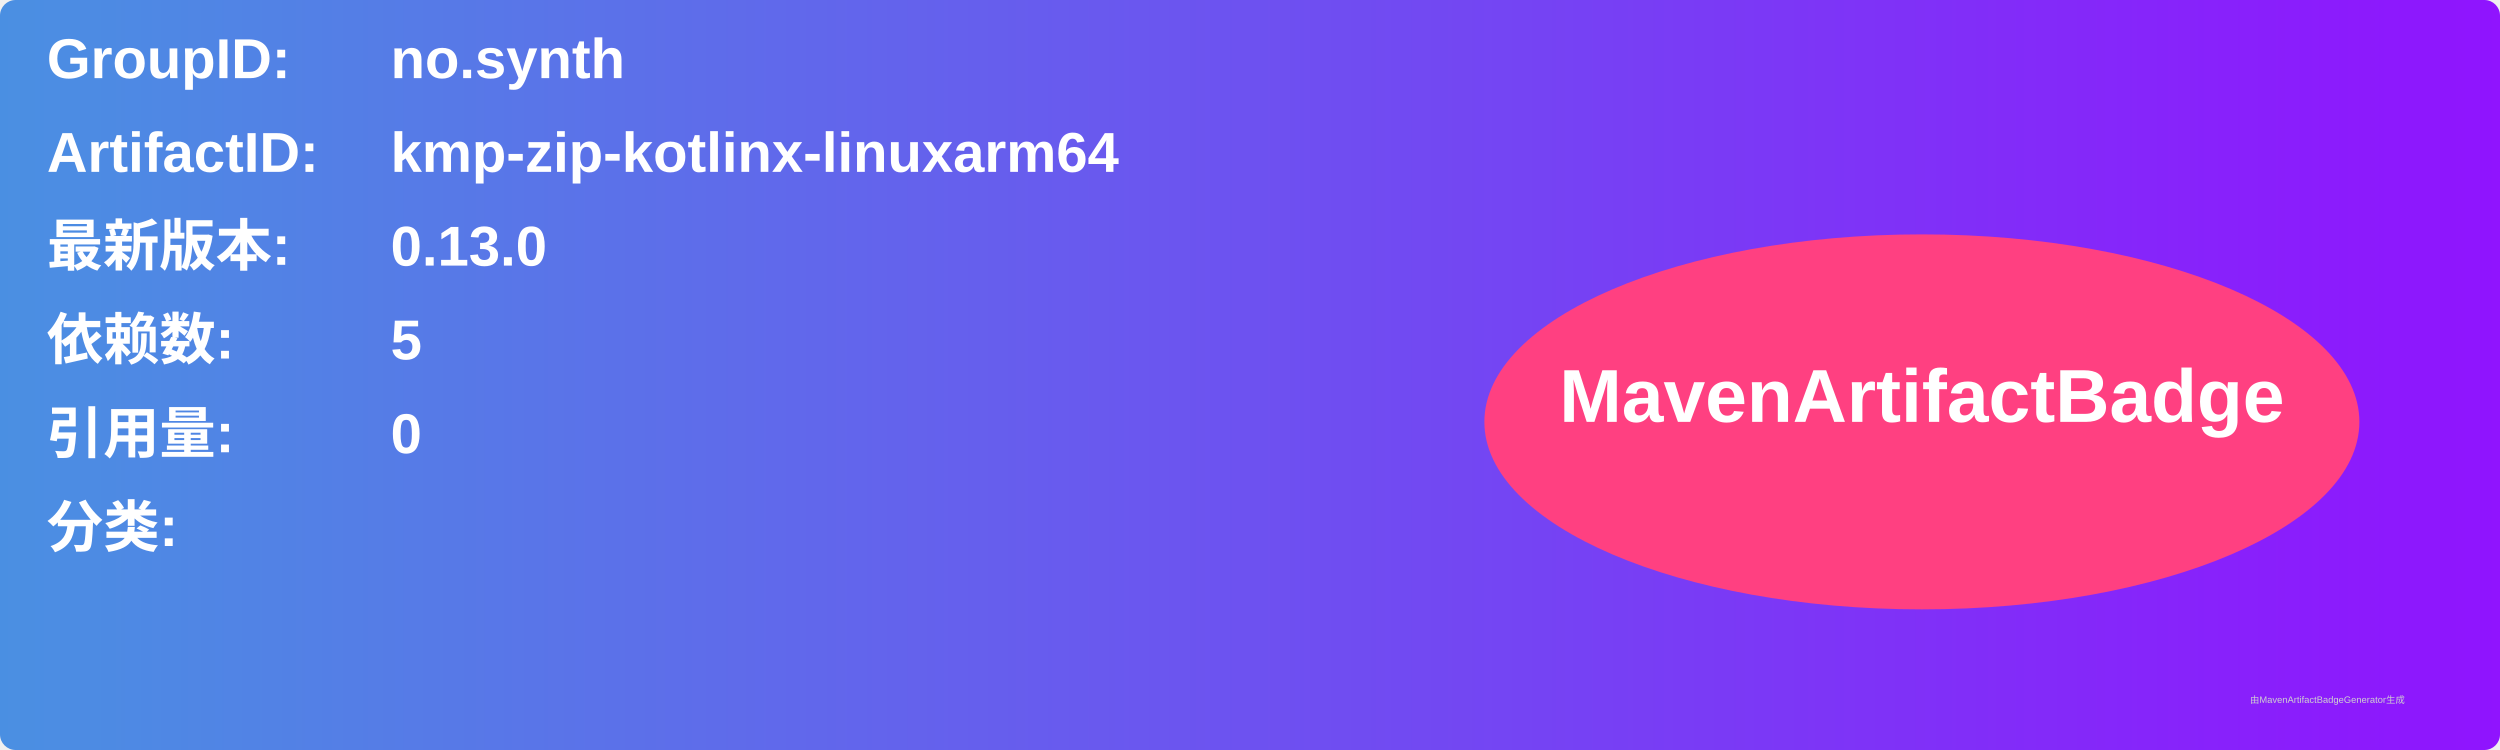
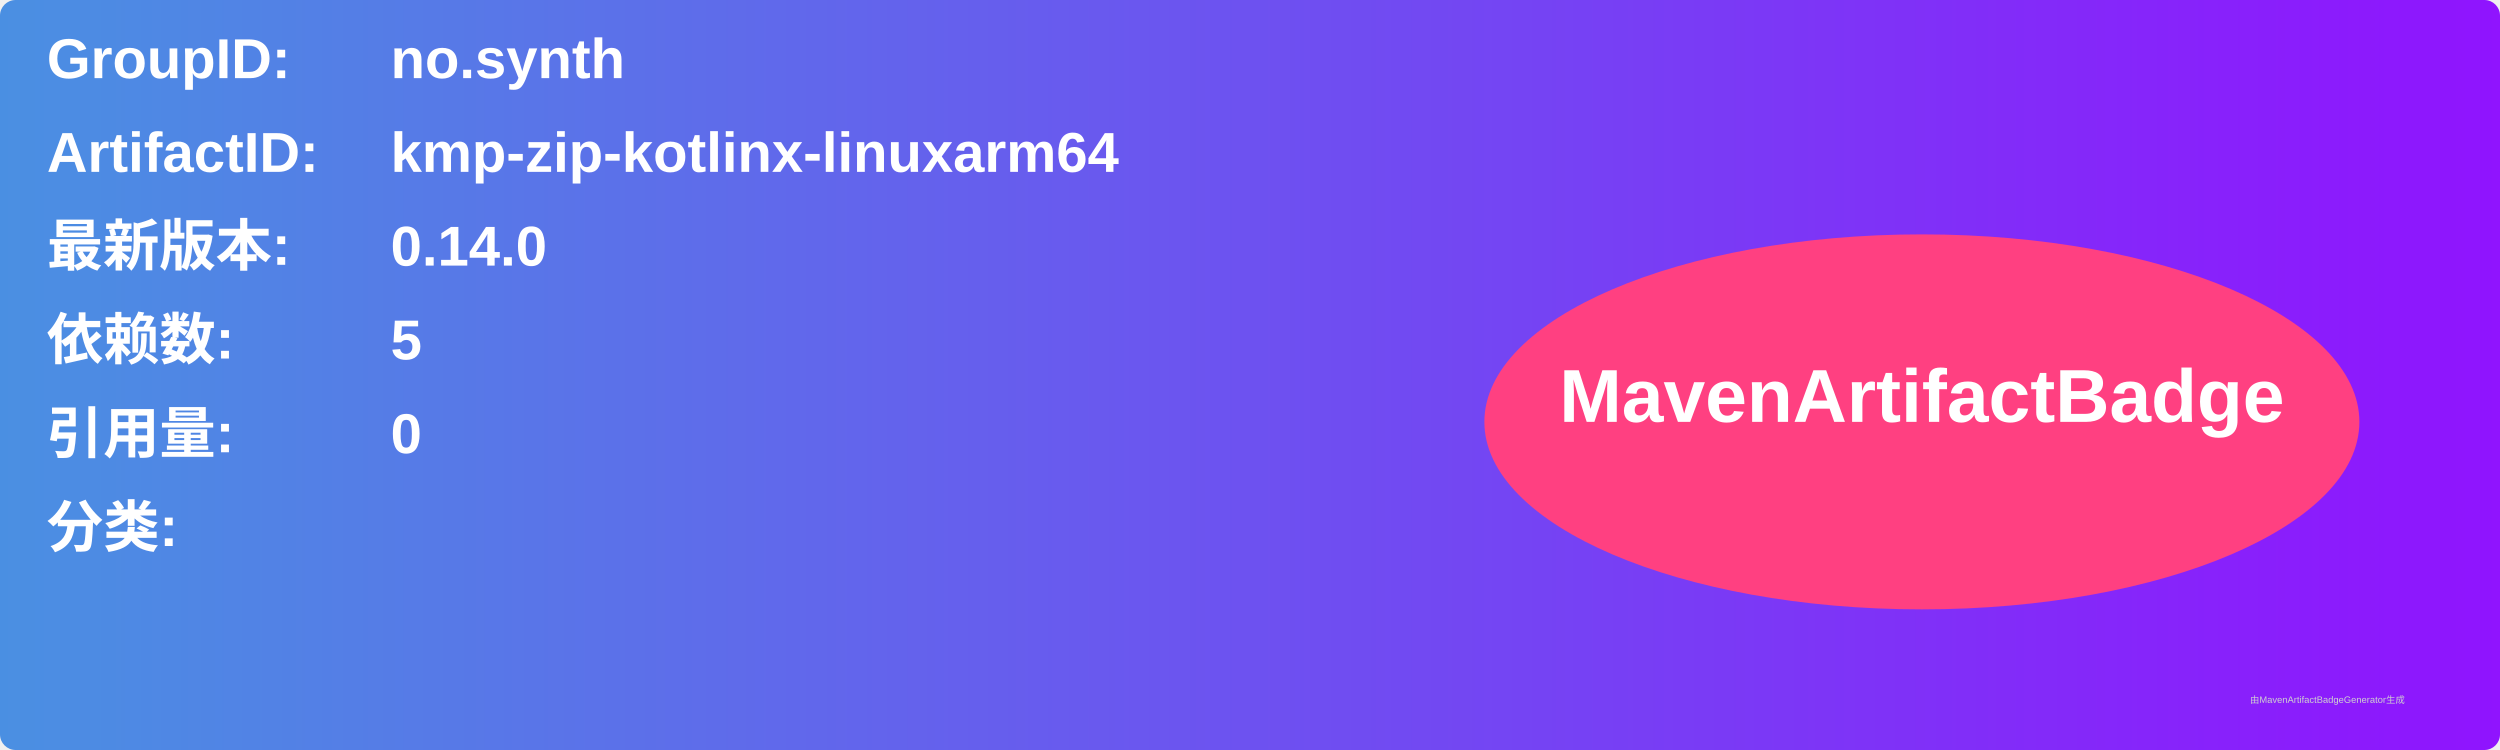
<svg xmlns="http://www.w3.org/2000/svg" width="800" height="240" viewBox="0 0 800 240">
  <linearGradient id="grad" x1="0%" y1="0%" x2="100%" y2="0%">
    <stop offset="0%" stop-color="#4a90e2" />
    <stop offset="100%" stop-color="#9013fe" />
  </linearGradient>
  <rect width="100%" height="100%" rx="5" ry="5" fill="url(#grad)" />
  <g transform="translate(15, 15)">
    <text x="0" y="10" font-family="Arial" font-size="18" fill="white" font-weight="bold" width="260">GroupID:</text>
    <text x="110" y="10" font-family="Arial" font-size="18" fill="white" font-weight="bold" width="460">no.synth</text>
    <text x="0" y="40" font-family="Arial" font-size="18" fill="white" font-weight="bold" width="260">ArtifactID:</text>
    <text x="110" y="40" font-family="Arial" font-size="18" fill="white" font-weight="bold" width="460">kmp-zip-kotlinx-linuxarm64</text>
    <text x="0" y="70" font-family="Arial" font-size="18" fill="white" font-weight="bold">最新版本:</text>
    <text x="110" y="70" font-family="Arial" font-size="18" fill="white" font-weight="bold">
-       <tspan font-weight="bold">0.13.0</tspan>
+       <tspan font-weight="bold">0.14.0</tspan>
    </text>
    <text x="0" y="100" font-family="Arial" font-size="18" fill="white" font-weight="bold">依赖数: </text>
    <text x="110" y="100" font-family="Arial" font-size="18" fill="white">
      <tspan font-weight="bold">5</tspan>
    </text>
    <text x="0" y="130" font-family="Arial" font-size="18" fill="white" font-weight="bold">引用量: </text>
    <text x="110" y="130" font-family="Arial" font-size="18" fill="white">
      <tspan font-weight="bold">0</tspan>
    </text>
    <text x="0" y="160" font-family="Arial" font-size="18" fill="white" font-weight="bold">分类:</text>
    <text x="10" y="190" font-family="Arial" font-size="10" fill="white">
      <tspan font-weight="bold" />
    </text>
    <ellipse cx="600" cy="120" rx="140" ry="60" fill="#ff4081" />
    <text x="600" y="120" text-anchor="middle" font-family="Arial" font-size="24" fill="white" font-weight="bold">MavenArtifactBadge</text>
  </g>
  <text x="720" y="225" font-family="Arial" font-size="3" fill="#d0d0d0">由MavenArtifactBadgeGenerator生成</text>
</svg>
